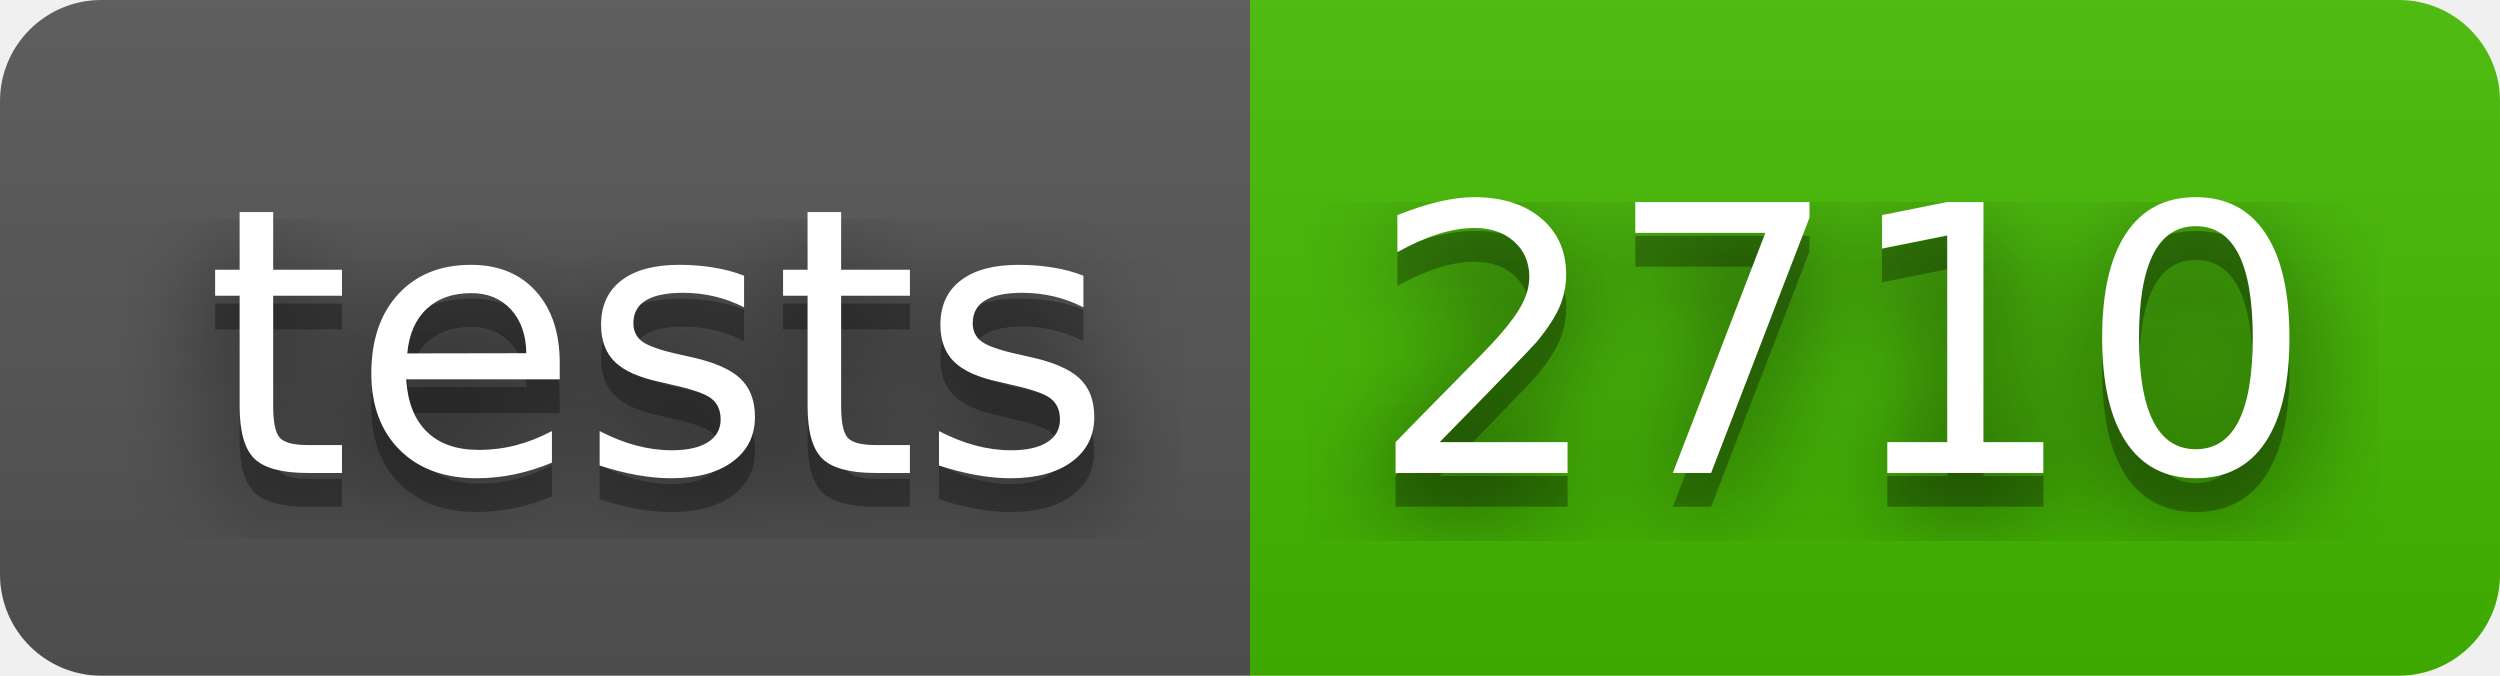
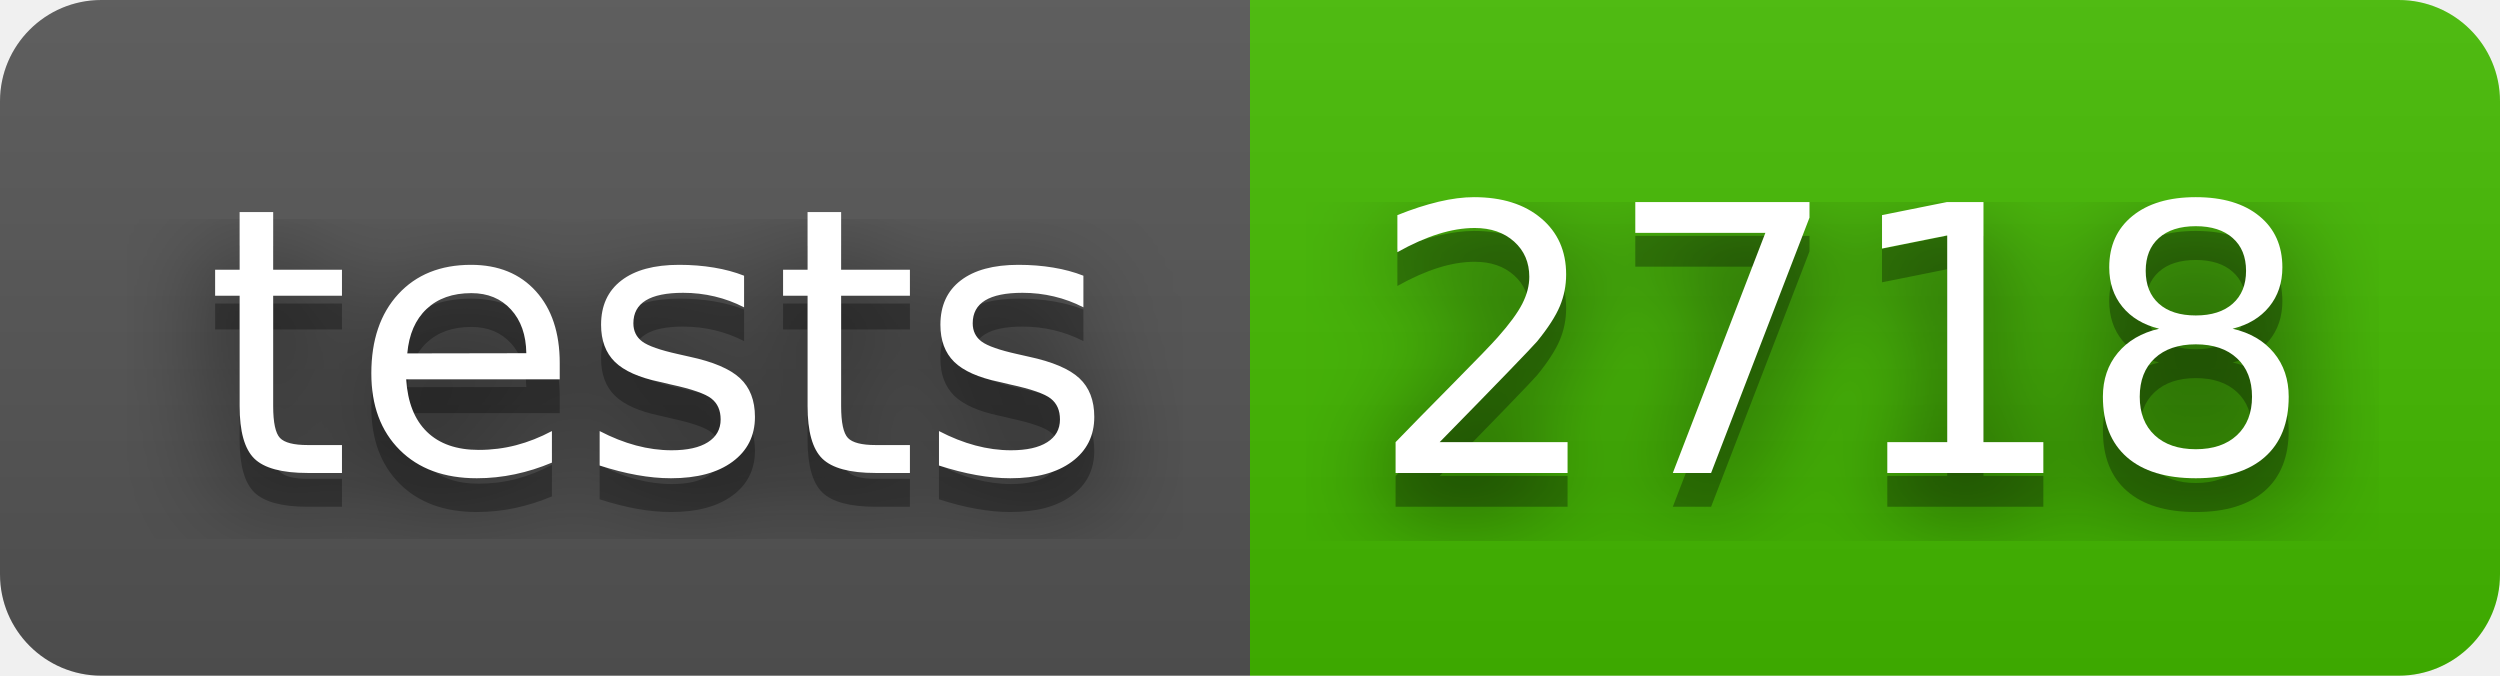
- <svg xmlns="http://www.w3.org/2000/svg" width="74" height="20" role="img" aria-label="tests: 2710">
+ <svg xmlns="http://www.w3.org/2000/svg" width="74" height="20" role="img" aria-label="tests: 2718">
  <filter id="blur">
    <feGaussianBlur stdDeviation="16" />
  </filter>
  <linearGradient id="s" x2="0" y2="100%">
    <stop offset="0" stop-color="#bbb" stop-opacity=".1" />
    <stop offset="1" stop-opacity=".1" />
  </linearGradient>
  <clipPath id="r">
    <rect width="74" height="20" rx="3" />
  </clipPath>
  <g clip-path="url(#r)">
    <rect width="37" height="20" fill="#555" />
    <rect x="37" width="37" height="20" fill="#4b0" />
    <rect width="74" height="20" fill="url(#s)" />
  </g>
  <g fill="#fff" text-anchor="middle" font-family="Verdana,Geneva,DejaVu Sans,sans-serif" text-rendering="geometricPrecision" font-size="110">
    <g transform="scale(.1)">
      <g aria-hidden="true" fill="#010101">
        <text x="195" y="150" fill-opacity=".8" filter="url(#blur)" textLength="270">tests</text>
        <text x="195" y="150" fill-opacity=".3" textLength="270">tests</text>
      </g>
      <text x="195" y="140" textLength="270">tests</text>
    </g>
    <g transform="scale(.1)">
      <g aria-hidden="true" fill="#010101">
-         <text x="545" y="150" fill-opacity=".8" filter="url(#blur)" textLength="270">2710</text>
-         <text x="545" y="150" fill-opacity=".3" textLength="270">2710</text>
+         <text x="545" y="150" fill-opacity=".8" filter="url(#blur)" textLength="270">2718</text>
+         <text x="545" y="150" fill-opacity=".3" textLength="270">2718</text>
      </g>
-       <text x="545" y="140" textLength="270">2710</text>
+       <text x="545" y="140" textLength="270">2718</text>
    </g>
  </g>
</svg>
